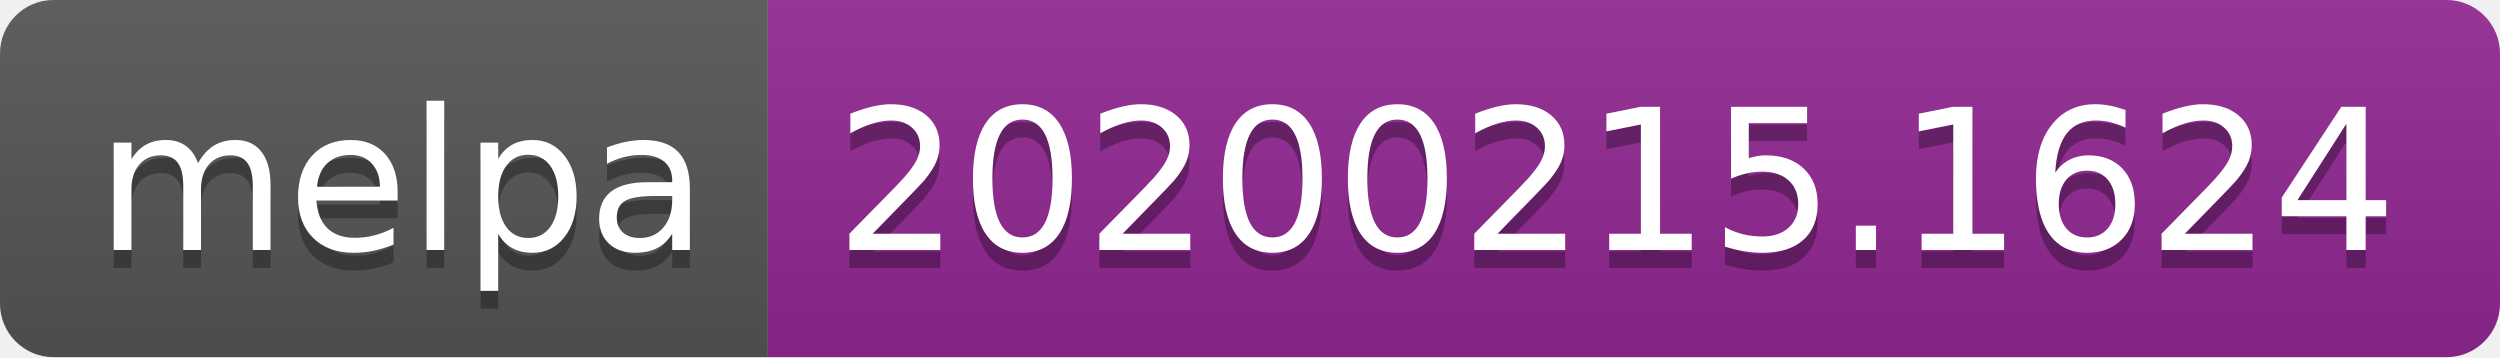
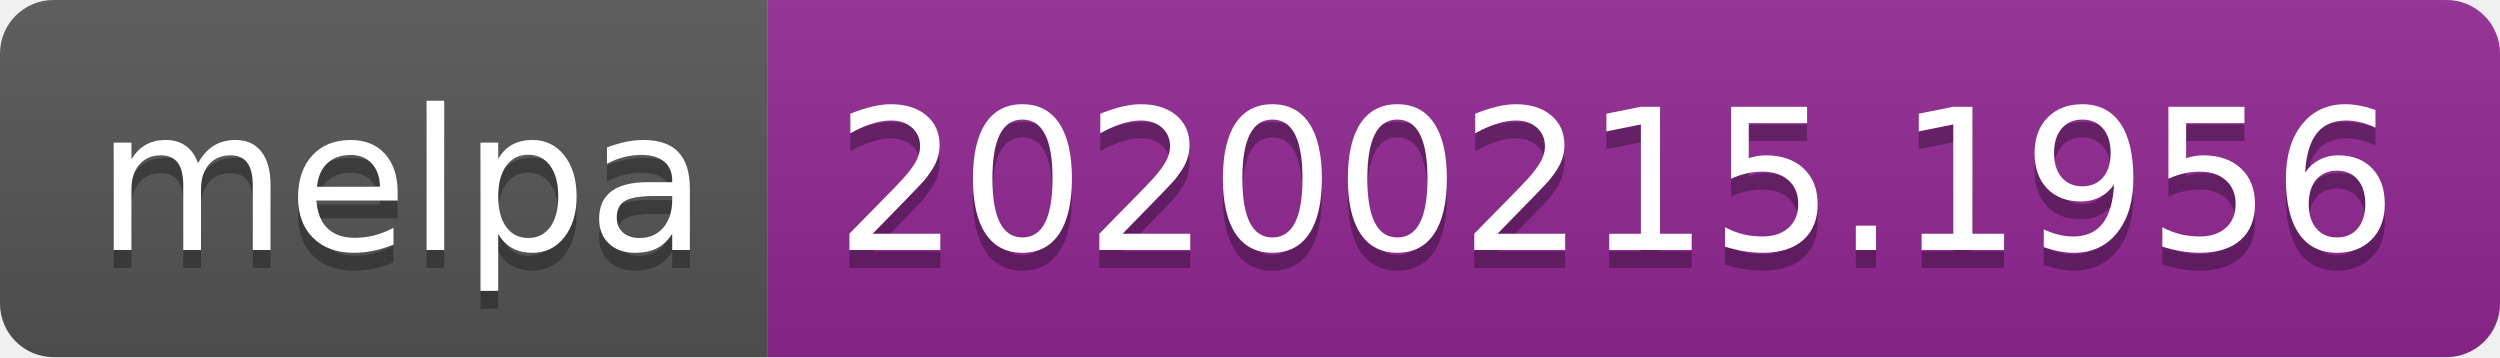
<svg xmlns="http://www.w3.org/2000/svg" width="140" height="20">
  <linearGradient id="b" x2="0" y2="100%">
    <stop offset="0" stop-color="#bbb" stop-opacity=".1" />
    <stop offset="1" stop-opacity=".1" />
  </linearGradient>
  <clipPath id="a">
    <rect width="140" height="20" rx="3" fill="#fff" />
  </clipPath>
  <g clip-path="url(#a)">
    <path fill="#555" d="M0 0h43v20H0z" />
    <path fill="#922793" d="M43 0h97v20H43z" />
    <path fill="url(#b)" d="M0 0h140v20H0z" />
  </g>
  <g fill="#fff" text-anchor="middle" font-family="DejaVu Sans,Verdana,Geneva,sans-serif" font-size="110">
    <text x="225" y="150" fill="#010101" fill-opacity=".3" transform="scale(.1)" textLength="330">melpa</text>
    <text x="225" y="140" transform="scale(.1)" textLength="330">melpa</text>
-     <text x="905" y="150" fill="#010101" fill-opacity=".3" transform="scale(.1)" textLength="870">20200215.1624</text>
-     <text x="905" y="140" transform="scale(.1)" textLength="870">20200215.1624</text>
+     <text x="905" y="150" fill="#010101" fill-opacity=".3" transform="scale(.1)" textLength="870">20200215.1956</text>
+     <text x="905" y="140" transform="scale(.1)" textLength="870">20200215.1956</text>
  </g>
</svg>
